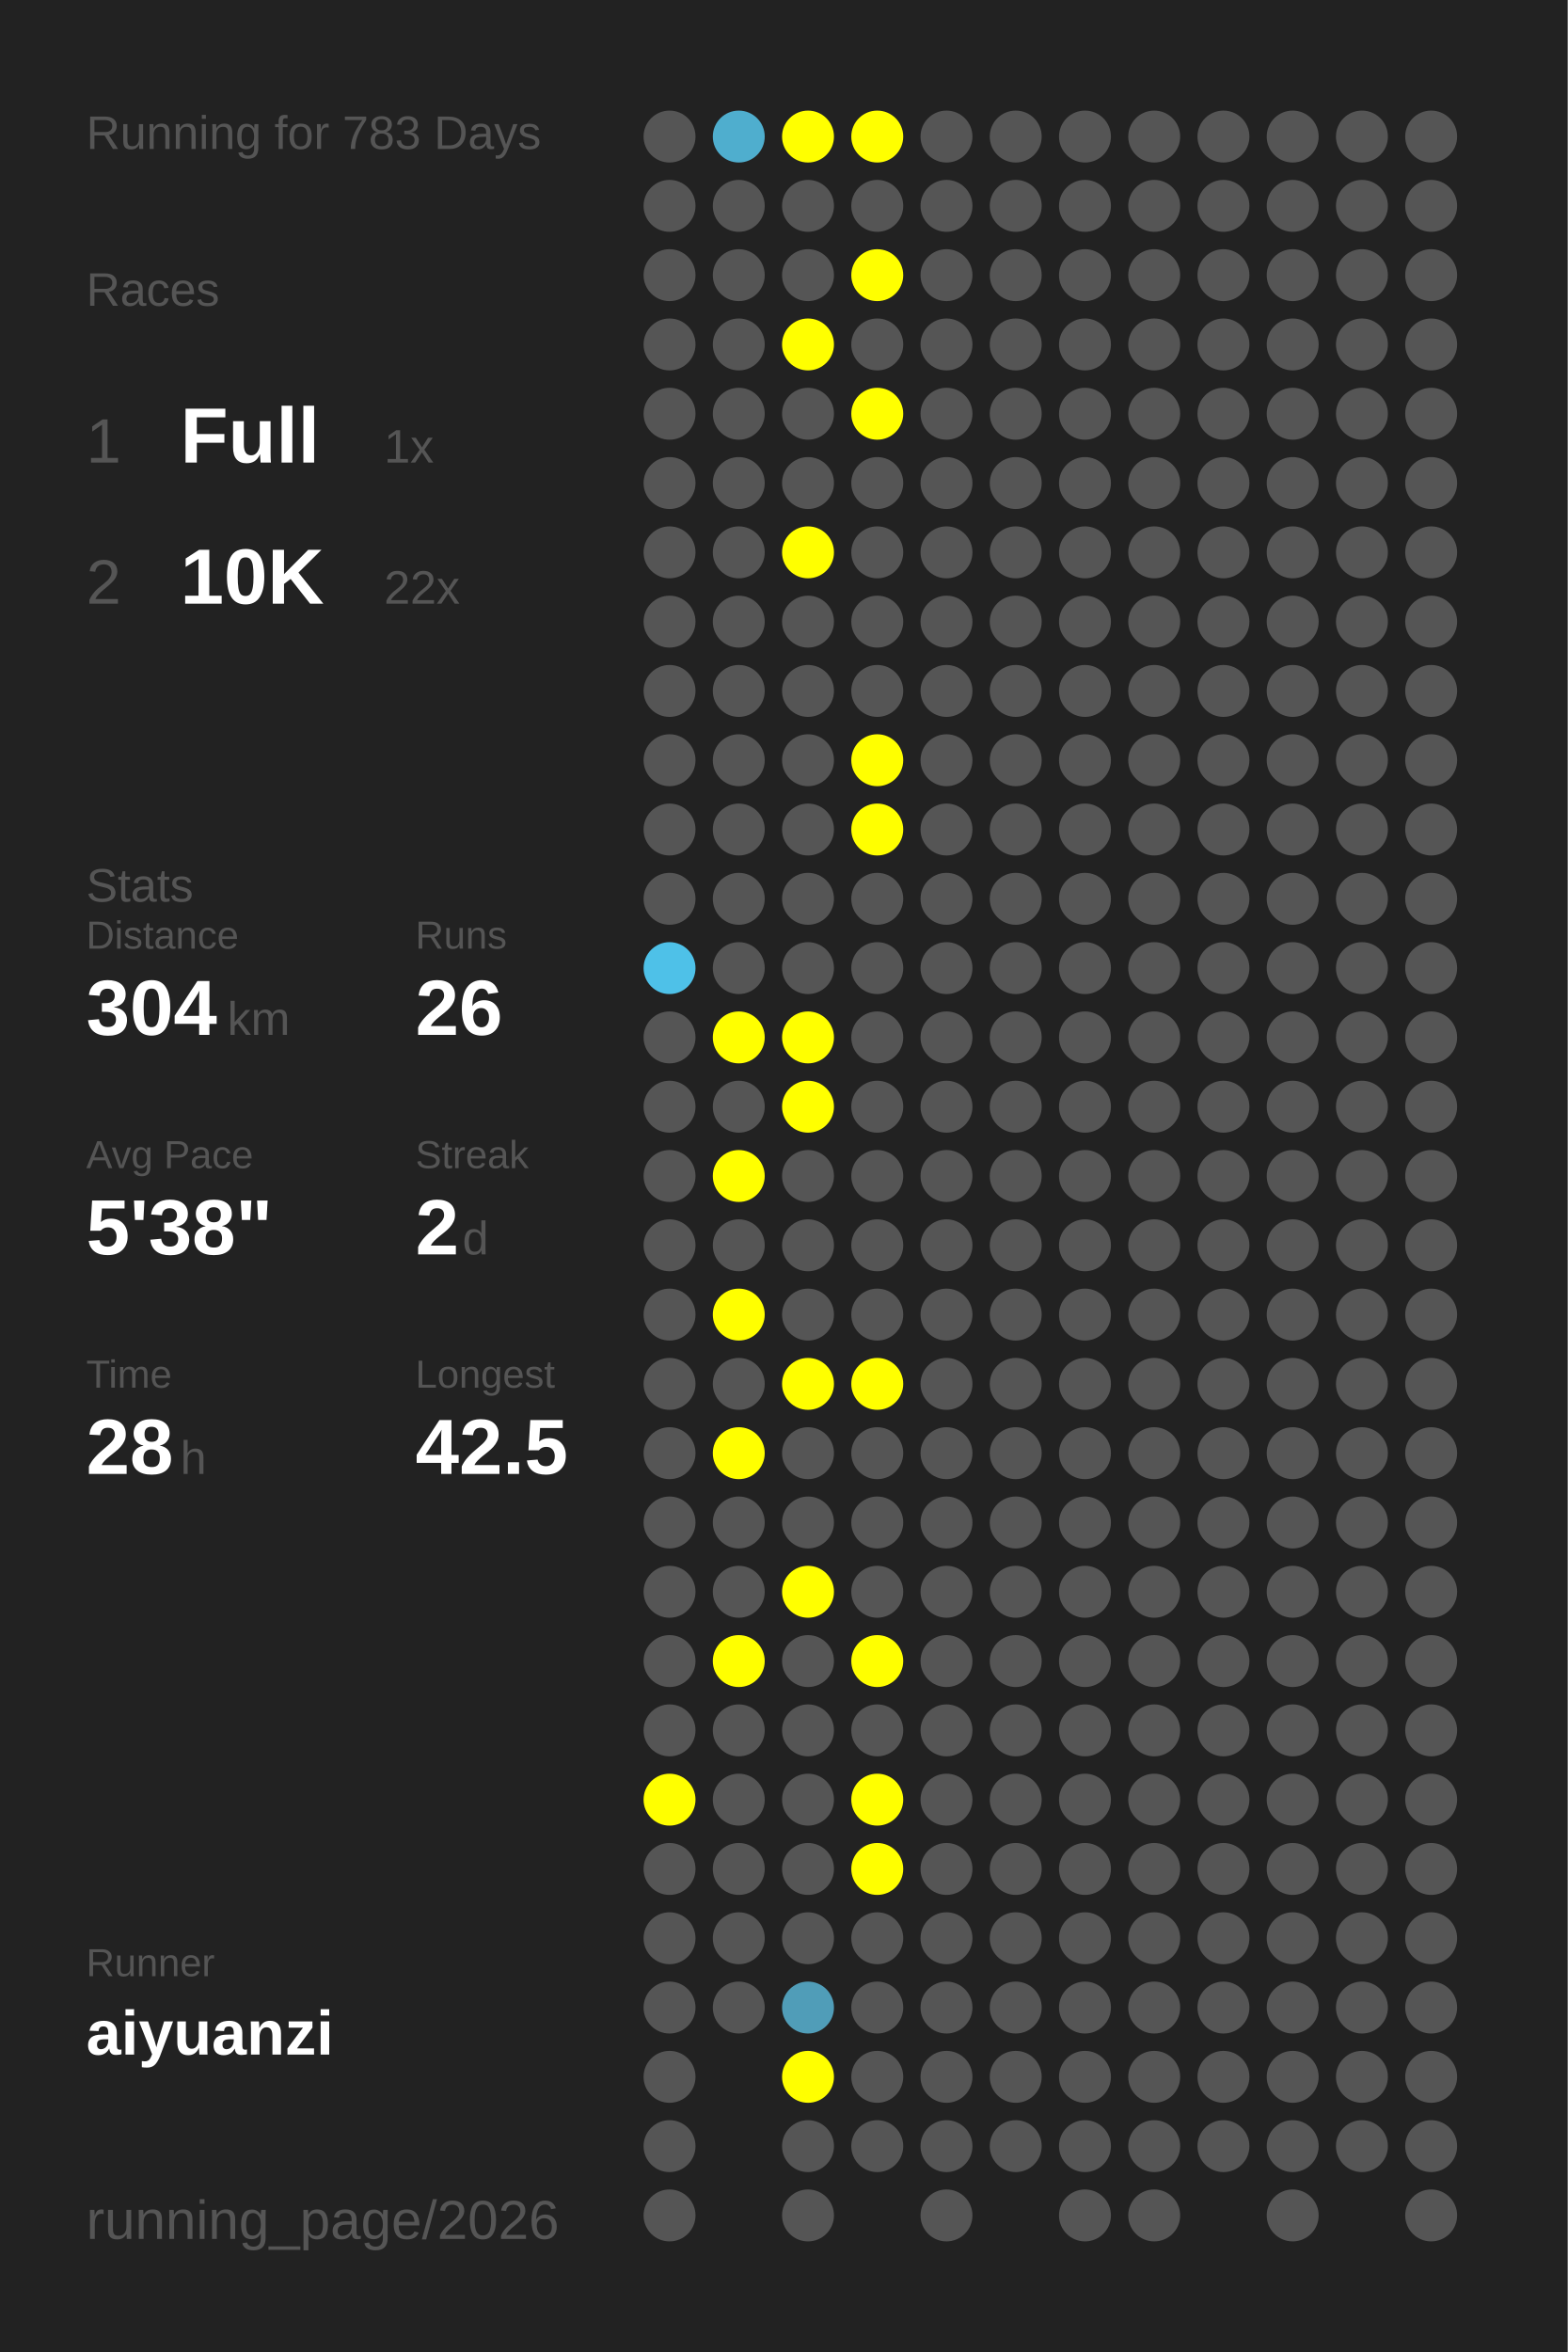
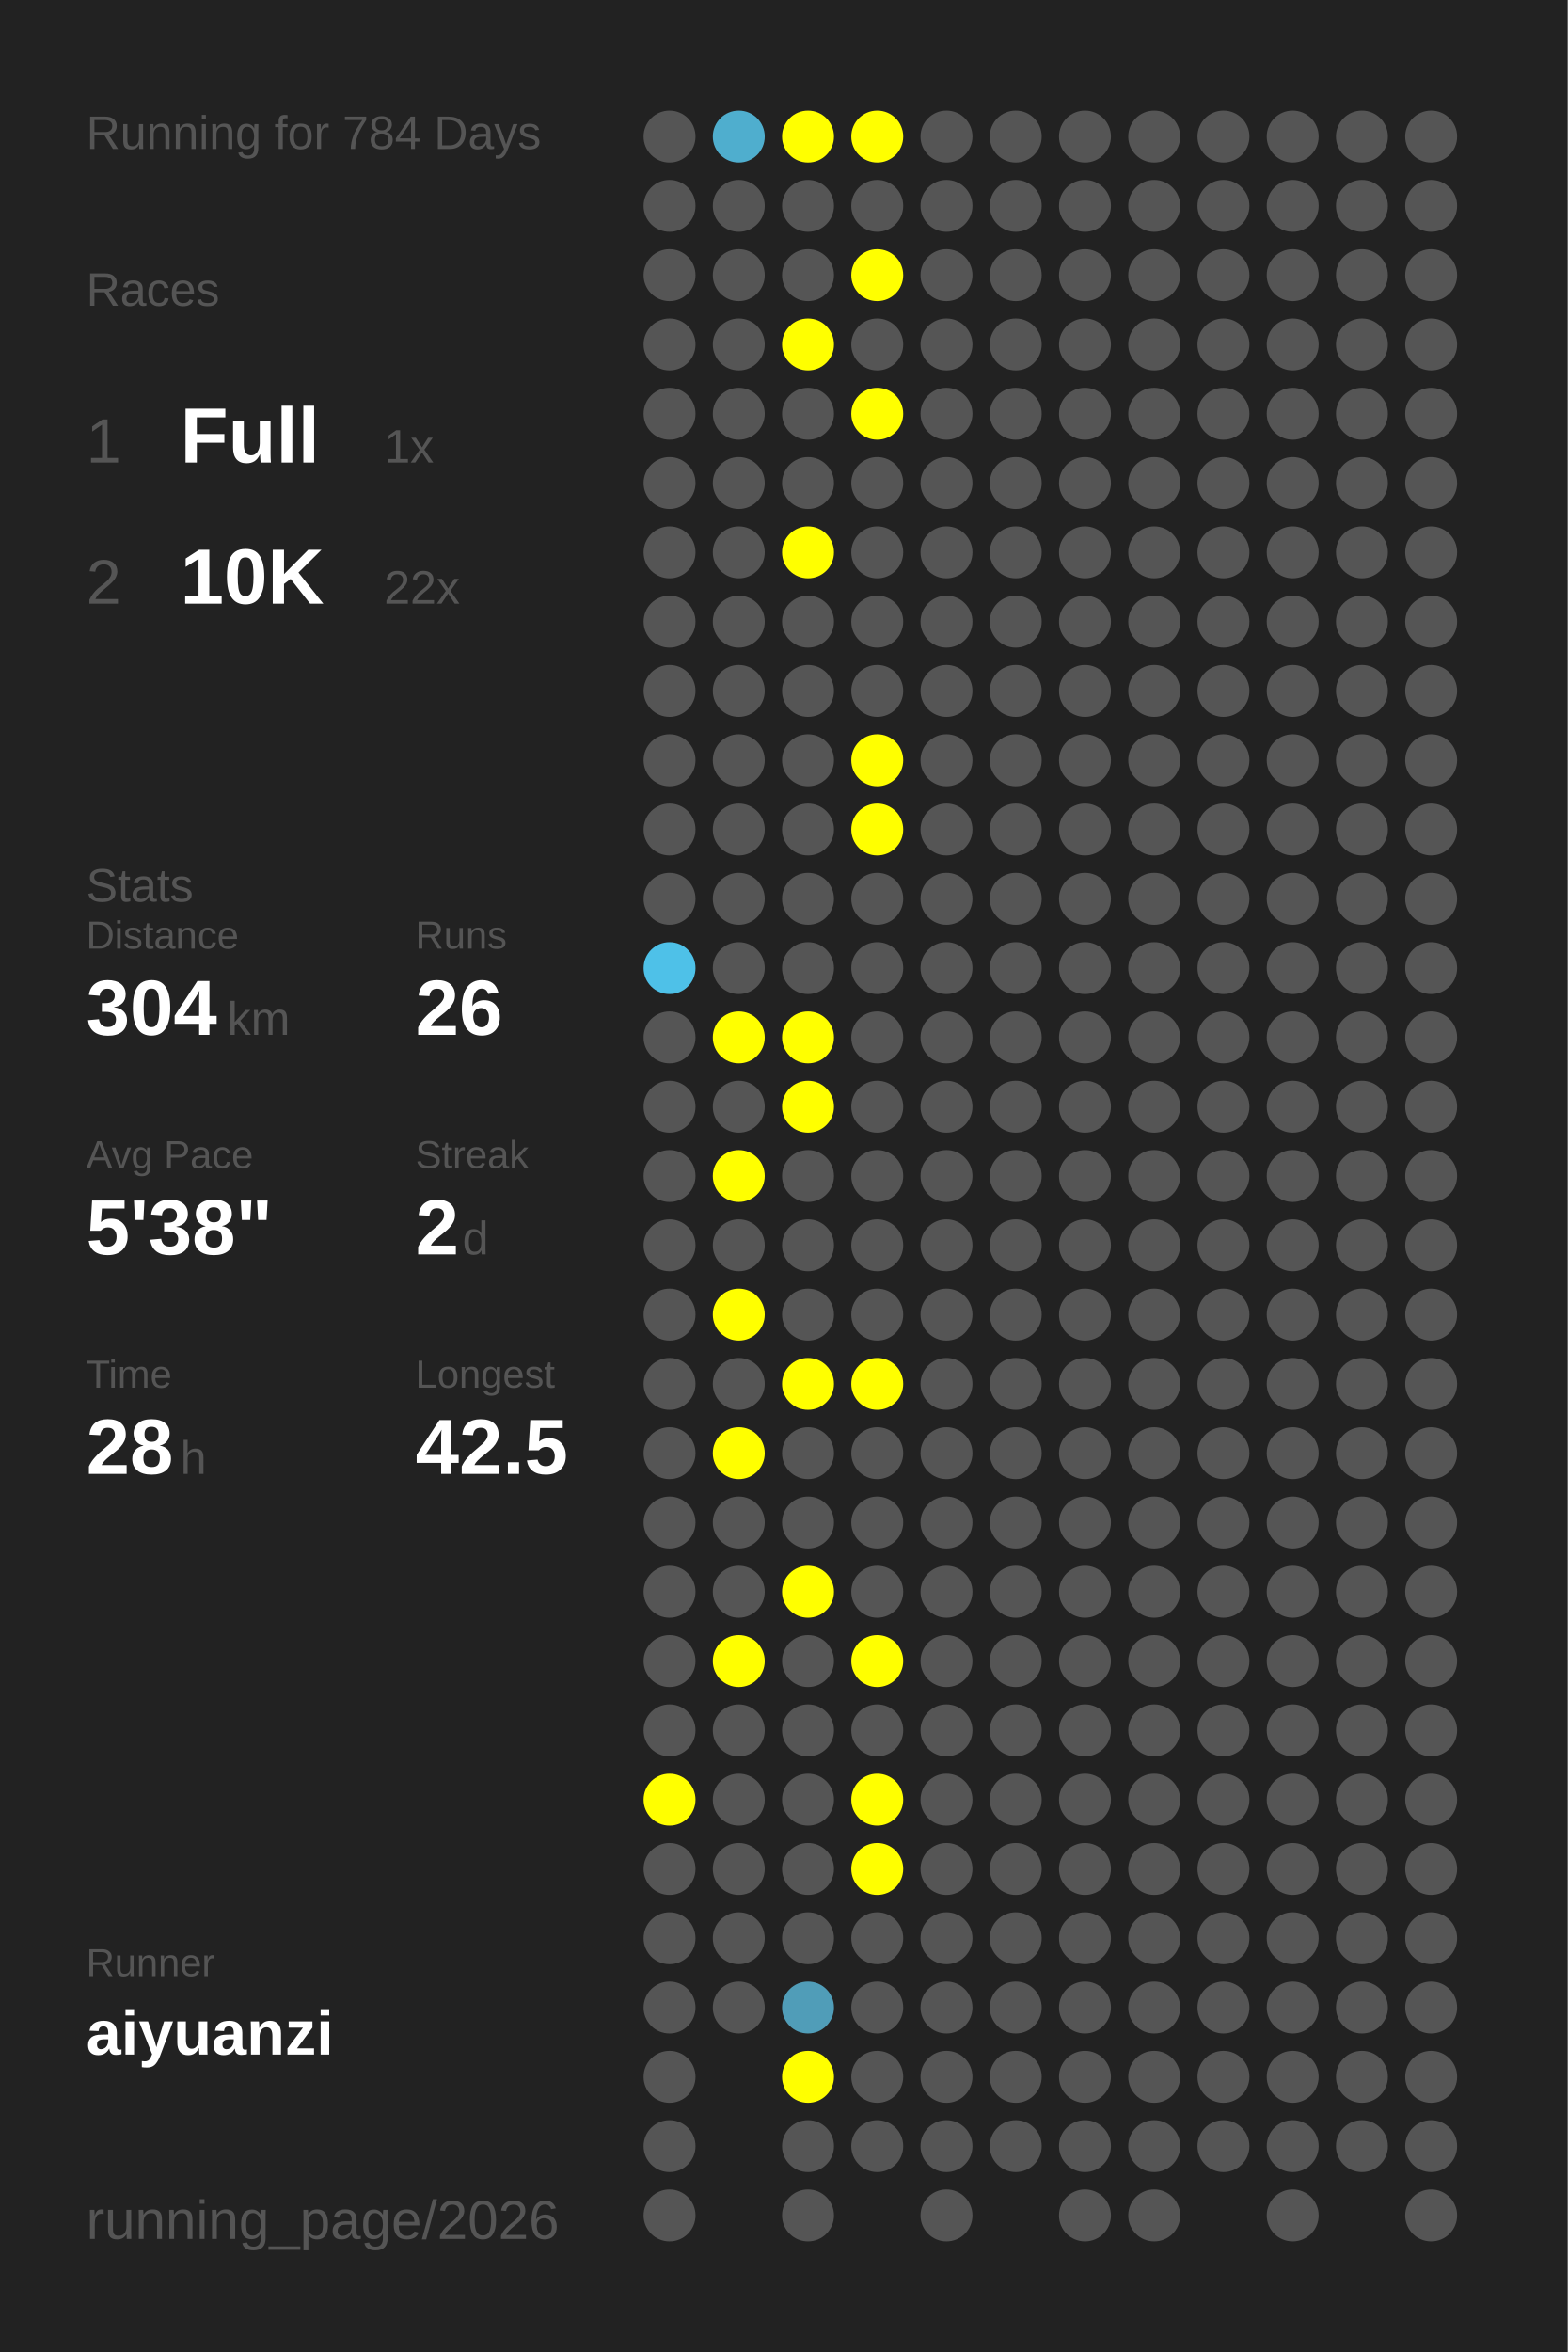
<svg xmlns="http://www.w3.org/2000/svg" baseProfile="full" height="300mm" version="1.1" viewBox="0,0,200,300" width="200mm">
  <defs />
  <rect fill="#222222" height="300" width="200" x="0" y="0" />
-   <text fill="#555555" style="font-size:6px; font-family:Arial;" x="11" y="19">Running for 783 Days</text>
+   <text fill="#555555" style="font-size:6px; font-family:Arial;" x="11" y="19">Running for 784 Days</text>
  <text fill="#555555" style="font-size:6px; font-family:Arial;" x="11" y="39">Races</text>
  <text fill="#555555" style="font-size:8px; font-family:Arial;" x="11" y="59">1</text>
  <text fill="#FFFFFF" style="font-size:10px; font-family:Arial; font-weight:bold;" x="23" y="59">Full</text>
  <text fill="#555555" style="font-size:6px; font-family:Arial;" x="49" y="59">1x</text>
  <text fill="#555555" style="font-size:8px; font-family:Arial;" x="11" y="77">2</text>
  <text fill="#FFFFFF" style="font-size:10px; font-family:Arial; font-weight:bold;" x="23" y="77">10K</text>
  <text fill="#555555" style="font-size:6px; font-family:Arial;" x="49" y="77">22x</text>
  <text fill="#555555" style="font-size:6px; font-family:Arial;" x="11" y="115">Stats</text>
  <text fill="#555555" style="font-size:5px; font-family:Arial;" x="11" y="121">Distance</text>
  <text fill="#FFFFFF" style="font-size:10px; font-family:Arial; font-weight:bold;" x="11" y="132">304</text>
  <text fill="#555555" style="font-size:6px; font-family:Arial;" x="29" y="132">km</text>
  <text fill="#555555" style="font-size:5px; font-family:Arial;" x="53" y="121">Runs</text>
  <text fill="#FFFFFF" style="font-size:10px; font-family:Arial; font-weight:bold;" x="53" y="132">26</text>
  <text fill="#555555" style="font-size:5px; font-family:Arial;" x="11" y="149">Avg Pace</text>
  <text fill="#FFFFFF" style="font-size:10px; font-family:Arial; font-weight:bold;" x="11" y="160">5'38"</text>
  <text fill="#555555" style="font-size:5px; font-family:Arial;" x="53" y="149">Streak</text>
  <text fill="#FFFFFF" style="font-size:10px; font-family:Arial; font-weight:bold;" x="53" y="160">2</text>
  <text fill="#555555" style="font-size:6px; font-family:Arial;" x="59" y="160">d</text>
  <text fill="#555555" style="font-size:5px; font-family:Arial;" x="11" y="177">Time</text>
  <text fill="#FFFFFF" style="font-size:10px; font-family:Arial; font-weight:bold;" x="11" y="188">28</text>
  <text fill="#555555" style="font-size:6px; font-family:Arial;" x="23" y="188">h</text>
  <text fill="#555555" style="font-size:5px; font-family:Arial;" x="53" y="177">Longest</text>
  <text fill="#FFFFFF" style="font-size:10px; font-family:Arial; font-weight:bold;" x="53" y="188">42.5</text>
  <text fill="#555555" style="font-size:5px; font-family:Arial;" x="11" y="252.065">Runner</text>
  <text fill="#FFFFFF" style="font-size:8px; font-family:Arial; font-weight:bold;" x="11" y="262.065">aiyuanzi</text>
  <text fill="#555555" style="font-size:7px; font-family:Arial;" x="11" y="285.581">running_page/2026</text>
  <circle cx="85.417" cy="17.419" fill="#555555" r="3.312" />
  <circle cx="85.417" cy="26.258" fill="#555555" r="3.312" />
  <circle cx="85.417" cy="35.097" fill="#555555" r="3.312" />
  <circle cx="85.417" cy="43.935" fill="#555555" r="3.312" />
  <circle cx="85.417" cy="52.774" fill="#555555" r="3.312" />
  <circle cx="85.417" cy="61.613" fill="#555555" r="3.312" />
  <circle cx="85.417" cy="70.452" fill="#555555" r="3.312" />
  <circle cx="85.417" cy="79.29" fill="#555555" r="3.312" />
  <circle cx="85.417" cy="88.129" fill="#555555" r="3.312" />
  <circle cx="85.417" cy="96.968" fill="#555555" r="3.312" />
  <circle cx="85.417" cy="105.806" fill="#555555" r="3.312" />
  <circle cx="85.417" cy="114.645" fill="#555555" r="3.312" />
  <circle cx="85.417" cy="123.484" fill="#4ec1e8" r="3.312" />
  <circle cx="85.417" cy="132.323" fill="#555555" r="3.312" />
  <circle cx="85.417" cy="141.161" fill="#555555" r="3.312" />
  <circle cx="85.417" cy="150" fill="#555555" r="3.312" />
  <circle cx="85.417" cy="158.839" fill="#555555" r="3.312" />
  <circle cx="85.417" cy="167.677" fill="#555555" r="3.312" />
  <circle cx="85.417" cy="176.516" fill="#555555" r="3.312" />
  <circle cx="85.417" cy="185.355" fill="#555555" r="3.312" />
  <circle cx="85.417" cy="194.194" fill="#555555" r="3.312" />
  <circle cx="85.417" cy="203.032" fill="#555555" r="3.312" />
  <circle cx="85.417" cy="211.871" fill="#555555" r="3.312" />
  <circle cx="85.417" cy="220.71" fill="#555555" r="3.312" />
  <circle cx="85.417" cy="229.548" fill="#FFFF00" r="3.312" />
  <circle cx="85.417" cy="238.387" fill="#555555" r="3.312" />
  <circle cx="85.417" cy="247.226" fill="#555555" r="3.312" />
  <circle cx="85.417" cy="256.065" fill="#555555" r="3.312" />
  <circle cx="85.417" cy="264.903" fill="#555555" r="3.312" />
  <circle cx="85.417" cy="273.742" fill="#555555" r="3.312" />
  <circle cx="85.417" cy="282.581" fill="#555555" r="3.312" />
  <circle cx="94.25" cy="17.419" fill="#4faece" r="3.312" />
  <circle cx="94.25" cy="26.258" fill="#555555" r="3.312" />
  <circle cx="94.25" cy="35.097" fill="#555555" r="3.312" />
  <circle cx="94.25" cy="43.935" fill="#555555" r="3.312" />
  <circle cx="94.25" cy="52.774" fill="#555555" r="3.312" />
  <circle cx="94.25" cy="61.613" fill="#555555" r="3.312" />
  <circle cx="94.25" cy="70.452" fill="#555555" r="3.312" />
  <circle cx="94.25" cy="79.29" fill="#555555" r="3.312" />
  <circle cx="94.25" cy="88.129" fill="#555555" r="3.312" />
  <circle cx="94.25" cy="96.968" fill="#555555" r="3.312" />
  <circle cx="94.25" cy="105.806" fill="#555555" r="3.312" />
  <circle cx="94.25" cy="114.645" fill="#555555" r="3.312" />
  <circle cx="94.25" cy="123.484" fill="#555555" r="3.312" />
  <circle cx="94.25" cy="132.323" fill="#FFFF00" r="3.312" />
  <circle cx="94.25" cy="141.161" fill="#555555" r="3.312" />
  <circle cx="94.25" cy="150" fill="#FFFF00" r="3.312" />
  <circle cx="94.25" cy="158.839" fill="#555555" r="3.312" />
  <circle cx="94.25" cy="167.677" fill="#FFFF00" r="3.312" />
  <circle cx="94.25" cy="176.516" fill="#555555" r="3.312" />
  <circle cx="94.25" cy="185.355" fill="#FFFF00" r="3.312" />
  <circle cx="94.25" cy="194.194" fill="#555555" r="3.312" />
  <circle cx="94.25" cy="203.032" fill="#555555" r="3.312" />
  <circle cx="94.25" cy="211.871" fill="#FFFF00" r="3.312" />
  <circle cx="94.25" cy="220.71" fill="#555555" r="3.312" />
  <circle cx="94.25" cy="229.548" fill="#555555" r="3.312" />
  <circle cx="94.25" cy="238.387" fill="#555555" r="3.312" />
  <circle cx="94.25" cy="247.226" fill="#555555" r="3.312" />
  <circle cx="94.25" cy="256.065" fill="#555555" r="3.312" />
  <circle cx="103.083" cy="17.419" fill="#FFFF00" r="3.312" />
  <circle cx="103.083" cy="26.258" fill="#555555" r="3.312" />
  <circle cx="103.083" cy="35.097" fill="#555555" r="3.312" />
  <circle cx="103.083" cy="43.935" fill="#FFFF00" r="3.312" />
  <circle cx="103.083" cy="52.774" fill="#555555" r="3.312" />
  <circle cx="103.083" cy="61.613" fill="#555555" r="3.312" />
  <circle cx="103.083" cy="70.452" fill="#FFFF00" r="3.312" />
  <circle cx="103.083" cy="79.29" fill="#555555" r="3.312" />
  <circle cx="103.083" cy="88.129" fill="#555555" r="3.312" />
  <circle cx="103.083" cy="96.968" fill="#555555" r="3.312" />
  <circle cx="103.083" cy="105.806" fill="#555555" r="3.312" />
  <circle cx="103.083" cy="114.645" fill="#555555" r="3.312" />
  <circle cx="103.083" cy="123.484" fill="#555555" r="3.312" />
  <circle cx="103.083" cy="132.323" fill="#FFFF00" r="3.312" />
  <circle cx="103.083" cy="141.161" fill="#FFFF00" r="3.312" />
  <circle cx="103.083" cy="150" fill="#555555" r="3.312" />
  <circle cx="103.083" cy="158.839" fill="#555555" r="3.312" />
  <circle cx="103.083" cy="167.677" fill="#555555" r="3.312" />
  <circle cx="103.083" cy="176.516" fill="#FFFF00" r="3.312" />
  <circle cx="103.083" cy="185.355" fill="#555555" r="3.312" />
  <circle cx="103.083" cy="194.194" fill="#555555" r="3.312" />
  <circle cx="103.083" cy="203.032" fill="#FFFF00" r="3.312" />
  <circle cx="103.083" cy="211.871" fill="#555555" r="3.312" />
  <circle cx="103.083" cy="220.71" fill="#555555" r="3.312" />
  <circle cx="103.083" cy="229.548" fill="#555555" r="3.312" />
  <circle cx="103.083" cy="238.387" fill="#555555" r="3.312" />
  <circle cx="103.083" cy="247.226" fill="#555555" r="3.312" />
  <circle cx="103.083" cy="256.065" fill="#509db8" r="3.312" />
  <circle cx="103.083" cy="264.903" fill="#FFFF00" r="3.312" />
  <circle cx="103.083" cy="273.742" fill="#555555" r="3.312" />
  <circle cx="103.083" cy="282.581" fill="#555555" r="3.312" />
  <circle cx="111.917" cy="17.419" fill="#FFFF00" r="3.312" />
  <circle cx="111.917" cy="26.258" fill="#555555" r="3.312" />
  <circle cx="111.917" cy="35.097" fill="#FFFF00" r="3.312" />
  <circle cx="111.917" cy="43.935" fill="#555555" r="3.312" />
  <circle cx="111.917" cy="52.774" fill="#FFFF00" r="3.312" />
  <circle cx="111.917" cy="61.613" fill="#555555" r="3.312" />
  <circle cx="111.917" cy="70.452" fill="#555555" r="3.312" />
  <circle cx="111.917" cy="79.29" fill="#555555" r="3.312" />
  <circle cx="111.917" cy="88.129" fill="#555555" r="3.312" />
  <circle cx="111.917" cy="96.968" fill="#FFFF00" r="3.312" />
  <circle cx="111.917" cy="105.806" fill="#FFFF00" r="3.312" />
  <circle cx="111.917" cy="114.645" fill="#555555" r="3.312" />
  <circle cx="111.917" cy="123.484" fill="#555555" r="3.312" />
  <circle cx="111.917" cy="132.323" fill="#555555" r="3.312" />
  <circle cx="111.917" cy="141.161" fill="#555555" r="3.312" />
  <circle cx="111.917" cy="150" fill="#555555" r="3.312" />
  <circle cx="111.917" cy="158.839" fill="#555555" r="3.312" />
  <circle cx="111.917" cy="167.677" fill="#555555" r="3.312" />
  <circle cx="111.917" cy="176.516" fill="#FFFF00" r="3.312" />
  <circle cx="111.917" cy="185.355" fill="#555555" r="3.312" />
  <circle cx="111.917" cy="194.194" fill="#555555" r="3.312" />
  <circle cx="111.917" cy="203.032" fill="#555555" r="3.312" />
  <circle cx="111.917" cy="211.871" fill="#FFFF00" r="3.312" />
  <circle cx="111.917" cy="220.71" fill="#555555" r="3.312" />
  <circle cx="111.917" cy="229.548" fill="#FFFF00" r="3.312" />
  <circle cx="111.917" cy="238.387" fill="#FFFF00" r="3.312" />
  <circle cx="111.917" cy="247.226" fill="#555555" r="3.312" />
  <circle cx="111.917" cy="256.065" fill="#555555" r="3.312" />
  <circle cx="111.917" cy="264.903" fill="#555555" r="3.312" />
  <circle cx="111.917" cy="273.742" fill="#555555" r="3.312" />
  <circle cx="120.75" cy="17.419" fill="#555555" r="3.312" />
  <circle cx="120.75" cy="26.258" fill="#555555" r="3.312" />
  <circle cx="120.75" cy="35.097" fill="#555555" r="3.312" />
  <circle cx="120.75" cy="43.935" fill="#555555" r="3.312" />
  <circle cx="120.75" cy="52.774" fill="#555555" r="3.312" />
  <circle cx="120.75" cy="61.613" fill="#555555" r="3.312" />
  <circle cx="120.75" cy="70.452" fill="#555555" r="3.312" />
  <circle cx="120.75" cy="79.29" fill="#555555" r="3.312" />
  <circle cx="120.75" cy="88.129" fill="#555555" r="3.312" />
  <circle cx="120.75" cy="96.968" fill="#555555" r="3.312" />
  <circle cx="120.75" cy="105.806" fill="#555555" r="3.312" />
  <circle cx="120.75" cy="114.645" fill="#555555" r="3.312" />
  <circle cx="120.75" cy="123.484" fill="#555555" r="3.312" />
  <circle cx="120.75" cy="132.323" fill="#555555" r="3.312" />
  <circle cx="120.75" cy="141.161" fill="#555555" r="3.312" />
  <circle cx="120.75" cy="150" fill="#555555" r="3.312" />
  <circle cx="120.75" cy="158.839" fill="#555555" r="3.312" />
  <circle cx="120.75" cy="167.677" fill="#555555" r="3.312" />
  <circle cx="120.75" cy="176.516" fill="#555555" r="3.312" />
  <circle cx="120.75" cy="185.355" fill="#555555" r="3.312" />
  <circle cx="120.75" cy="194.194" fill="#555555" r="3.312" />
  <circle cx="120.75" cy="203.032" fill="#555555" r="3.312" />
  <circle cx="120.75" cy="211.871" fill="#555555" r="3.312" />
  <circle cx="120.75" cy="220.71" fill="#555555" r="3.312" />
  <circle cx="120.75" cy="229.548" fill="#555555" r="3.312" />
  <circle cx="120.75" cy="238.387" fill="#555555" r="3.312" />
  <circle cx="120.75" cy="247.226" fill="#555555" r="3.312" />
  <circle cx="120.75" cy="256.065" fill="#555555" r="3.312" />
  <circle cx="120.75" cy="264.903" fill="#555555" r="3.312" />
  <circle cx="120.75" cy="273.742" fill="#555555" r="3.312" />
  <circle cx="120.75" cy="282.581" fill="#555555" r="3.312" />
  <circle cx="129.583" cy="17.419" fill="#555555" r="3.312" />
  <circle cx="129.583" cy="26.258" fill="#555555" r="3.312" />
  <circle cx="129.583" cy="35.097" fill="#555555" r="3.312" />
  <circle cx="129.583" cy="43.935" fill="#555555" r="3.312" />
  <circle cx="129.583" cy="52.774" fill="#555555" r="3.312" />
  <circle cx="129.583" cy="61.613" fill="#555555" r="3.312" />
  <circle cx="129.583" cy="70.452" fill="#555555" r="3.312" />
  <circle cx="129.583" cy="79.29" fill="#555555" r="3.312" />
  <circle cx="129.583" cy="88.129" fill="#555555" r="3.312" />
  <circle cx="129.583" cy="96.968" fill="#555555" r="3.312" />
  <circle cx="129.583" cy="105.806" fill="#555555" r="3.312" />
  <circle cx="129.583" cy="114.645" fill="#555555" r="3.312" />
  <circle cx="129.583" cy="123.484" fill="#555555" r="3.312" />
  <circle cx="129.583" cy="132.323" fill="#555555" r="3.312" />
  <circle cx="129.583" cy="141.161" fill="#555555" r="3.312" />
  <circle cx="129.583" cy="150" fill="#555555" r="3.312" />
  <circle cx="129.583" cy="158.839" fill="#555555" r="3.312" />
  <circle cx="129.583" cy="167.677" fill="#555555" r="3.312" />
  <circle cx="129.583" cy="176.516" fill="#555555" r="3.312" />
  <circle cx="129.583" cy="185.355" fill="#555555" r="3.312" />
  <circle cx="129.583" cy="194.194" fill="#555555" r="3.312" />
  <circle cx="129.583" cy="203.032" fill="#555555" r="3.312" />
  <circle cx="129.583" cy="211.871" fill="#555555" r="3.312" />
  <circle cx="129.583" cy="220.71" fill="#555555" r="3.312" />
  <circle cx="129.583" cy="229.548" fill="#555555" r="3.312" />
  <circle cx="129.583" cy="238.387" fill="#555555" r="3.312" />
  <circle cx="129.583" cy="247.226" fill="#555555" r="3.312" />
  <circle cx="129.583" cy="256.065" fill="#555555" r="3.312" />
  <circle cx="129.583" cy="264.903" fill="#555555" r="3.312" />
  <circle cx="129.583" cy="273.742" fill="#555555" r="3.312" />
  <circle cx="138.417" cy="17.419" fill="#555555" r="3.312" />
  <circle cx="138.417" cy="26.258" fill="#555555" r="3.312" />
  <circle cx="138.417" cy="35.097" fill="#555555" r="3.312" />
  <circle cx="138.417" cy="43.935" fill="#555555" r="3.312" />
  <circle cx="138.417" cy="52.774" fill="#555555" r="3.312" />
  <circle cx="138.417" cy="61.613" fill="#555555" r="3.312" />
  <circle cx="138.417" cy="70.452" fill="#555555" r="3.312" />
  <circle cx="138.417" cy="79.29" fill="#555555" r="3.312" />
  <circle cx="138.417" cy="88.129" fill="#555555" r="3.312" />
  <circle cx="138.417" cy="96.968" fill="#555555" r="3.312" />
  <circle cx="138.417" cy="105.806" fill="#555555" r="3.312" />
  <circle cx="138.417" cy="114.645" fill="#555555" r="3.312" />
  <circle cx="138.417" cy="123.484" fill="#555555" r="3.312" />
  <circle cx="138.417" cy="132.323" fill="#555555" r="3.312" />
  <circle cx="138.417" cy="141.161" fill="#555555" r="3.312" />
  <circle cx="138.417" cy="150" fill="#555555" r="3.312" />
  <circle cx="138.417" cy="158.839" fill="#555555" r="3.312" />
  <circle cx="138.417" cy="167.677" fill="#555555" r="3.312" />
  <circle cx="138.417" cy="176.516" fill="#555555" r="3.312" />
  <circle cx="138.417" cy="185.355" fill="#555555" r="3.312" />
  <circle cx="138.417" cy="194.194" fill="#555555" r="3.312" />
  <circle cx="138.417" cy="203.032" fill="#555555" r="3.312" />
  <circle cx="138.417" cy="211.871" fill="#555555" r="3.312" />
  <circle cx="138.417" cy="220.71" fill="#555555" r="3.312" />
  <circle cx="138.417" cy="229.548" fill="#555555" r="3.312" />
  <circle cx="138.417" cy="238.387" fill="#555555" r="3.312" />
  <circle cx="138.417" cy="247.226" fill="#555555" r="3.312" />
  <circle cx="138.417" cy="256.065" fill="#555555" r="3.312" />
  <circle cx="138.417" cy="264.903" fill="#555555" r="3.312" />
  <circle cx="138.417" cy="273.742" fill="#555555" r="3.312" />
  <circle cx="138.417" cy="282.581" fill="#555555" r="3.312" />
  <circle cx="147.25" cy="17.419" fill="#555555" r="3.312" />
  <circle cx="147.25" cy="26.258" fill="#555555" r="3.312" />
  <circle cx="147.25" cy="35.097" fill="#555555" r="3.312" />
  <circle cx="147.25" cy="43.935" fill="#555555" r="3.312" />
  <circle cx="147.25" cy="52.774" fill="#555555" r="3.312" />
  <circle cx="147.25" cy="61.613" fill="#555555" r="3.312" />
  <circle cx="147.25" cy="70.452" fill="#555555" r="3.312" />
  <circle cx="147.25" cy="79.29" fill="#555555" r="3.312" />
  <circle cx="147.25" cy="88.129" fill="#555555" r="3.312" />
  <circle cx="147.25" cy="96.968" fill="#555555" r="3.312" />
  <circle cx="147.25" cy="105.806" fill="#555555" r="3.312" />
  <circle cx="147.25" cy="114.645" fill="#555555" r="3.312" />
  <circle cx="147.25" cy="123.484" fill="#555555" r="3.312" />
  <circle cx="147.25" cy="132.323" fill="#555555" r="3.312" />
  <circle cx="147.25" cy="141.161" fill="#555555" r="3.312" />
  <circle cx="147.25" cy="150" fill="#555555" r="3.312" />
  <circle cx="147.25" cy="158.839" fill="#555555" r="3.312" />
  <circle cx="147.25" cy="167.677" fill="#555555" r="3.312" />
  <circle cx="147.25" cy="176.516" fill="#555555" r="3.312" />
  <circle cx="147.25" cy="185.355" fill="#555555" r="3.312" />
  <circle cx="147.25" cy="194.194" fill="#555555" r="3.312" />
  <circle cx="147.25" cy="203.032" fill="#555555" r="3.312" />
  <circle cx="147.25" cy="211.871" fill="#555555" r="3.312" />
  <circle cx="147.25" cy="220.71" fill="#555555" r="3.312" />
  <circle cx="147.25" cy="229.548" fill="#555555" r="3.312" />
  <circle cx="147.25" cy="238.387" fill="#555555" r="3.312" />
  <circle cx="147.25" cy="247.226" fill="#555555" r="3.312" />
  <circle cx="147.25" cy="256.065" fill="#555555" r="3.312" />
  <circle cx="147.25" cy="264.903" fill="#555555" r="3.312" />
  <circle cx="147.25" cy="273.742" fill="#555555" r="3.312" />
  <circle cx="147.25" cy="282.581" fill="#555555" r="3.312" />
  <circle cx="156.083" cy="17.419" fill="#555555" r="3.312" />
  <circle cx="156.083" cy="26.258" fill="#555555" r="3.312" />
  <circle cx="156.083" cy="35.097" fill="#555555" r="3.312" />
  <circle cx="156.083" cy="43.935" fill="#555555" r="3.312" />
  <circle cx="156.083" cy="52.774" fill="#555555" r="3.312" />
  <circle cx="156.083" cy="61.613" fill="#555555" r="3.312" />
  <circle cx="156.083" cy="70.452" fill="#555555" r="3.312" />
  <circle cx="156.083" cy="79.29" fill="#555555" r="3.312" />
  <circle cx="156.083" cy="88.129" fill="#555555" r="3.312" />
  <circle cx="156.083" cy="96.968" fill="#555555" r="3.312" />
  <circle cx="156.083" cy="105.806" fill="#555555" r="3.312" />
  <circle cx="156.083" cy="114.645" fill="#555555" r="3.312" />
  <circle cx="156.083" cy="123.484" fill="#555555" r="3.312" />
  <circle cx="156.083" cy="132.323" fill="#555555" r="3.312" />
  <circle cx="156.083" cy="141.161" fill="#555555" r="3.312" />
  <circle cx="156.083" cy="150" fill="#555555" r="3.312" />
  <circle cx="156.083" cy="158.839" fill="#555555" r="3.312" />
  <circle cx="156.083" cy="167.677" fill="#555555" r="3.312" />
  <circle cx="156.083" cy="176.516" fill="#555555" r="3.312" />
  <circle cx="156.083" cy="185.355" fill="#555555" r="3.312" />
  <circle cx="156.083" cy="194.194" fill="#555555" r="3.312" />
  <circle cx="156.083" cy="203.032" fill="#555555" r="3.312" />
  <circle cx="156.083" cy="211.871" fill="#555555" r="3.312" />
  <circle cx="156.083" cy="220.71" fill="#555555" r="3.312" />
  <circle cx="156.083" cy="229.548" fill="#555555" r="3.312" />
  <circle cx="156.083" cy="238.387" fill="#555555" r="3.312" />
  <circle cx="156.083" cy="247.226" fill="#555555" r="3.312" />
  <circle cx="156.083" cy="256.065" fill="#555555" r="3.312" />
  <circle cx="156.083" cy="264.903" fill="#555555" r="3.312" />
  <circle cx="156.083" cy="273.742" fill="#555555" r="3.312" />
  <circle cx="164.917" cy="17.419" fill="#555555" r="3.312" />
  <circle cx="164.917" cy="26.258" fill="#555555" r="3.312" />
  <circle cx="164.917" cy="35.097" fill="#555555" r="3.312" />
  <circle cx="164.917" cy="43.935" fill="#555555" r="3.312" />
  <circle cx="164.917" cy="52.774" fill="#555555" r="3.312" />
  <circle cx="164.917" cy="61.613" fill="#555555" r="3.312" />
  <circle cx="164.917" cy="70.452" fill="#555555" r="3.312" />
  <circle cx="164.917" cy="79.29" fill="#555555" r="3.312" />
  <circle cx="164.917" cy="88.129" fill="#555555" r="3.312" />
  <circle cx="164.917" cy="96.968" fill="#555555" r="3.312" />
  <circle cx="164.917" cy="105.806" fill="#555555" r="3.312" />
  <circle cx="164.917" cy="114.645" fill="#555555" r="3.312" />
  <circle cx="164.917" cy="123.484" fill="#555555" r="3.312" />
  <circle cx="164.917" cy="132.323" fill="#555555" r="3.312" />
  <circle cx="164.917" cy="141.161" fill="#555555" r="3.312" />
  <circle cx="164.917" cy="150" fill="#555555" r="3.312" />
  <circle cx="164.917" cy="158.839" fill="#555555" r="3.312" />
  <circle cx="164.917" cy="167.677" fill="#555555" r="3.312" />
  <circle cx="164.917" cy="176.516" fill="#555555" r="3.312" />
  <circle cx="164.917" cy="185.355" fill="#555555" r="3.312" />
  <circle cx="164.917" cy="194.194" fill="#555555" r="3.312" />
  <circle cx="164.917" cy="203.032" fill="#555555" r="3.312" />
  <circle cx="164.917" cy="211.871" fill="#555555" r="3.312" />
  <circle cx="164.917" cy="220.71" fill="#555555" r="3.312" />
  <circle cx="164.917" cy="229.548" fill="#555555" r="3.312" />
  <circle cx="164.917" cy="238.387" fill="#555555" r="3.312" />
  <circle cx="164.917" cy="247.226" fill="#555555" r="3.312" />
  <circle cx="164.917" cy="256.065" fill="#555555" r="3.312" />
  <circle cx="164.917" cy="264.903" fill="#555555" r="3.312" />
  <circle cx="164.917" cy="273.742" fill="#555555" r="3.312" />
  <circle cx="164.917" cy="282.581" fill="#555555" r="3.312" />
  <circle cx="173.75" cy="17.419" fill="#555555" r="3.312" />
  <circle cx="173.75" cy="26.258" fill="#555555" r="3.312" />
  <circle cx="173.75" cy="35.097" fill="#555555" r="3.312" />
  <circle cx="173.75" cy="43.935" fill="#555555" r="3.312" />
  <circle cx="173.75" cy="52.774" fill="#555555" r="3.312" />
  <circle cx="173.75" cy="61.613" fill="#555555" r="3.312" />
  <circle cx="173.75" cy="70.452" fill="#555555" r="3.312" />
  <circle cx="173.75" cy="79.29" fill="#555555" r="3.312" />
  <circle cx="173.75" cy="88.129" fill="#555555" r="3.312" />
  <circle cx="173.75" cy="96.968" fill="#555555" r="3.312" />
  <circle cx="173.75" cy="105.806" fill="#555555" r="3.312" />
  <circle cx="173.75" cy="114.645" fill="#555555" r="3.312" />
  <circle cx="173.75" cy="123.484" fill="#555555" r="3.312" />
  <circle cx="173.75" cy="132.323" fill="#555555" r="3.312" />
  <circle cx="173.75" cy="141.161" fill="#555555" r="3.312" />
  <circle cx="173.75" cy="150" fill="#555555" r="3.312" />
  <circle cx="173.75" cy="158.839" fill="#555555" r="3.312" />
  <circle cx="173.75" cy="167.677" fill="#555555" r="3.312" />
  <circle cx="173.75" cy="176.516" fill="#555555" r="3.312" />
  <circle cx="173.75" cy="185.355" fill="#555555" r="3.312" />
  <circle cx="173.75" cy="194.194" fill="#555555" r="3.312" />
  <circle cx="173.75" cy="203.032" fill="#555555" r="3.312" />
  <circle cx="173.75" cy="211.871" fill="#555555" r="3.312" />
  <circle cx="173.75" cy="220.71" fill="#555555" r="3.312" />
  <circle cx="173.75" cy="229.548" fill="#555555" r="3.312" />
  <circle cx="173.75" cy="238.387" fill="#555555" r="3.312" />
  <circle cx="173.75" cy="247.226" fill="#555555" r="3.312" />
  <circle cx="173.75" cy="256.065" fill="#555555" r="3.312" />
  <circle cx="173.75" cy="264.903" fill="#555555" r="3.312" />
  <circle cx="173.75" cy="273.742" fill="#555555" r="3.312" />
  <circle cx="182.583" cy="17.419" fill="#555555" r="3.312" />
  <circle cx="182.583" cy="26.258" fill="#555555" r="3.312" />
  <circle cx="182.583" cy="35.097" fill="#555555" r="3.312" />
  <circle cx="182.583" cy="43.935" fill="#555555" r="3.312" />
  <circle cx="182.583" cy="52.774" fill="#555555" r="3.312" />
  <circle cx="182.583" cy="61.613" fill="#555555" r="3.312" />
  <circle cx="182.583" cy="70.452" fill="#555555" r="3.312" />
  <circle cx="182.583" cy="79.29" fill="#555555" r="3.312" />
  <circle cx="182.583" cy="88.129" fill="#555555" r="3.312" />
  <circle cx="182.583" cy="96.968" fill="#555555" r="3.312" />
  <circle cx="182.583" cy="105.806" fill="#555555" r="3.312" />
  <circle cx="182.583" cy="114.645" fill="#555555" r="3.312" />
  <circle cx="182.583" cy="123.484" fill="#555555" r="3.312" />
  <circle cx="182.583" cy="132.323" fill="#555555" r="3.312" />
  <circle cx="182.583" cy="141.161" fill="#555555" r="3.312" />
  <circle cx="182.583" cy="150" fill="#555555" r="3.312" />
  <circle cx="182.583" cy="158.839" fill="#555555" r="3.312" />
  <circle cx="182.583" cy="167.677" fill="#555555" r="3.312" />
  <circle cx="182.583" cy="176.516" fill="#555555" r="3.312" />
  <circle cx="182.583" cy="185.355" fill="#555555" r="3.312" />
  <circle cx="182.583" cy="194.194" fill="#555555" r="3.312" />
  <circle cx="182.583" cy="203.032" fill="#555555" r="3.312" />
  <circle cx="182.583" cy="211.871" fill="#555555" r="3.312" />
  <circle cx="182.583" cy="220.71" fill="#555555" r="3.312" />
  <circle cx="182.583" cy="229.548" fill="#555555" r="3.312" />
  <circle cx="182.583" cy="238.387" fill="#555555" r="3.312" />
  <circle cx="182.583" cy="247.226" fill="#555555" r="3.312" />
  <circle cx="182.583" cy="256.065" fill="#555555" r="3.312" />
  <circle cx="182.583" cy="264.903" fill="#555555" r="3.312" />
  <circle cx="182.583" cy="273.742" fill="#555555" r="3.312" />
  <circle cx="182.583" cy="282.581" fill="#555555" r="3.312" />
</svg>
